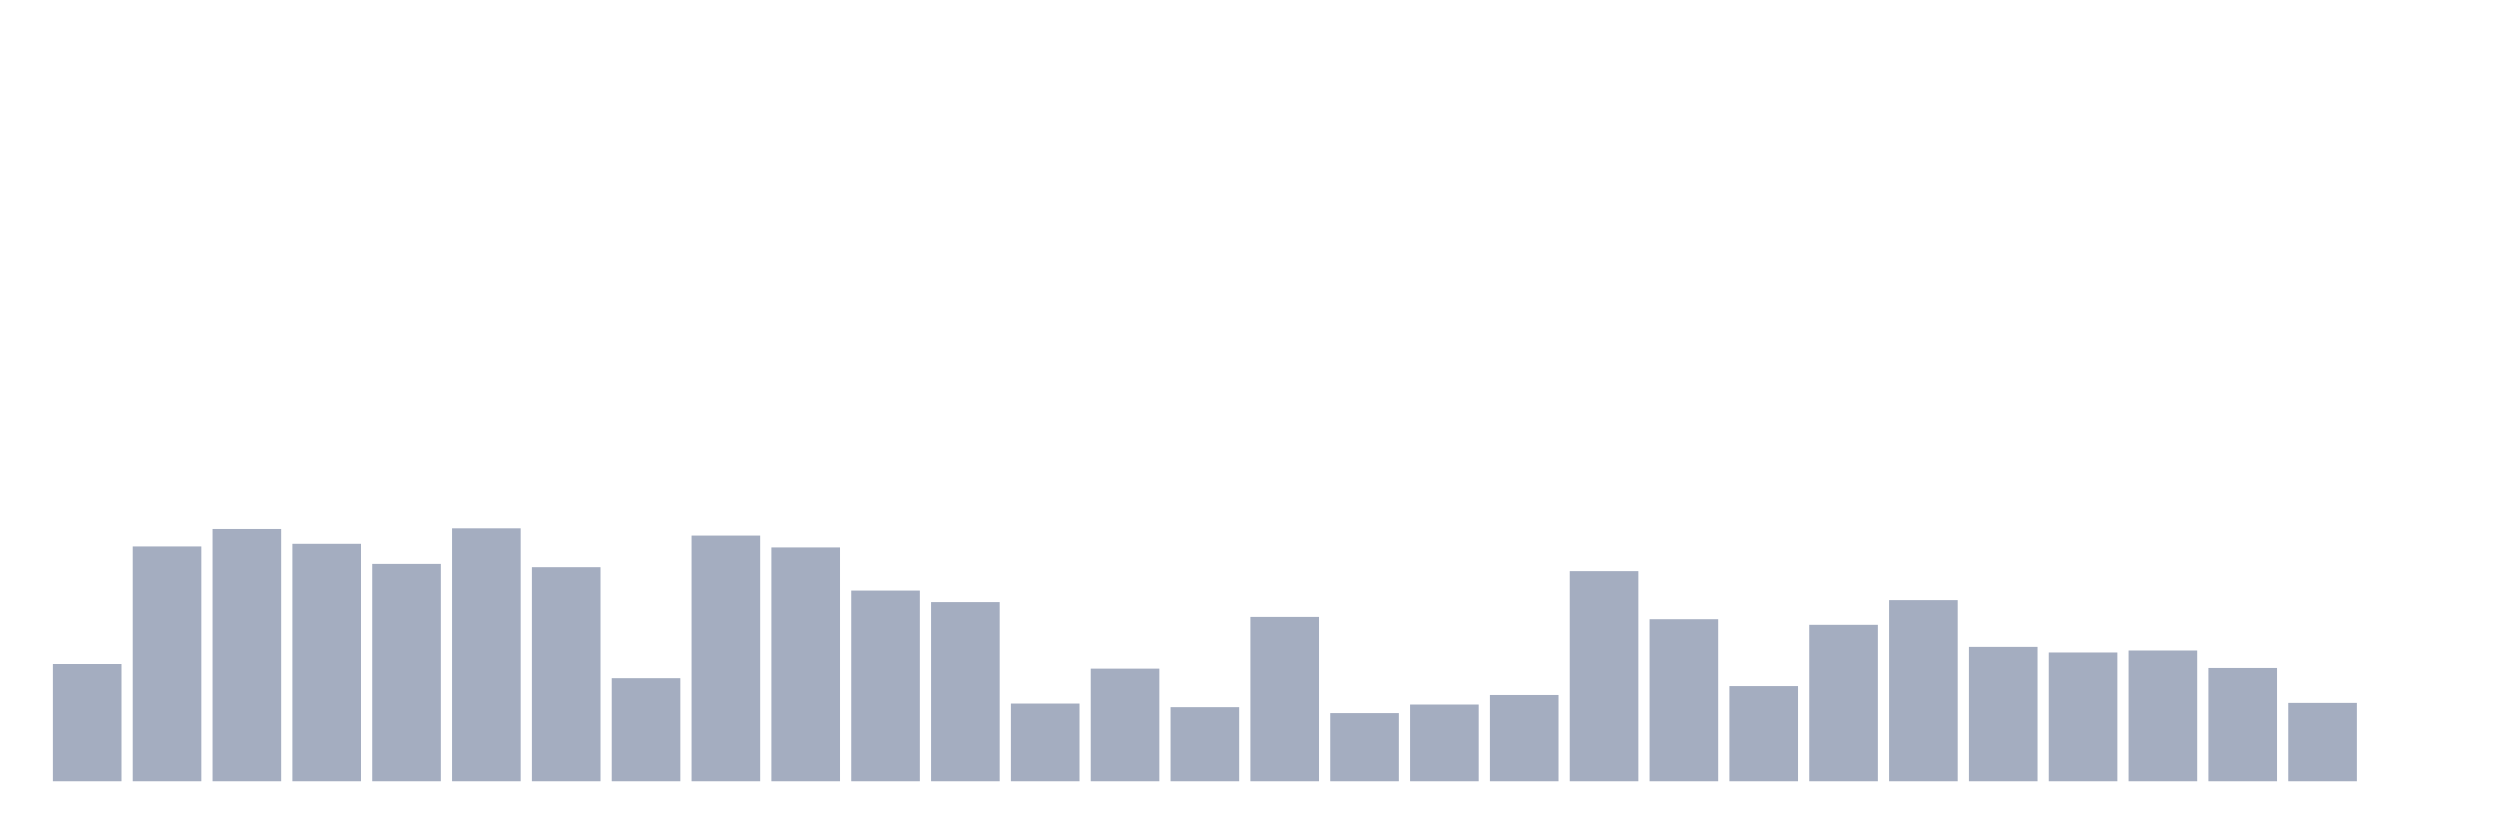
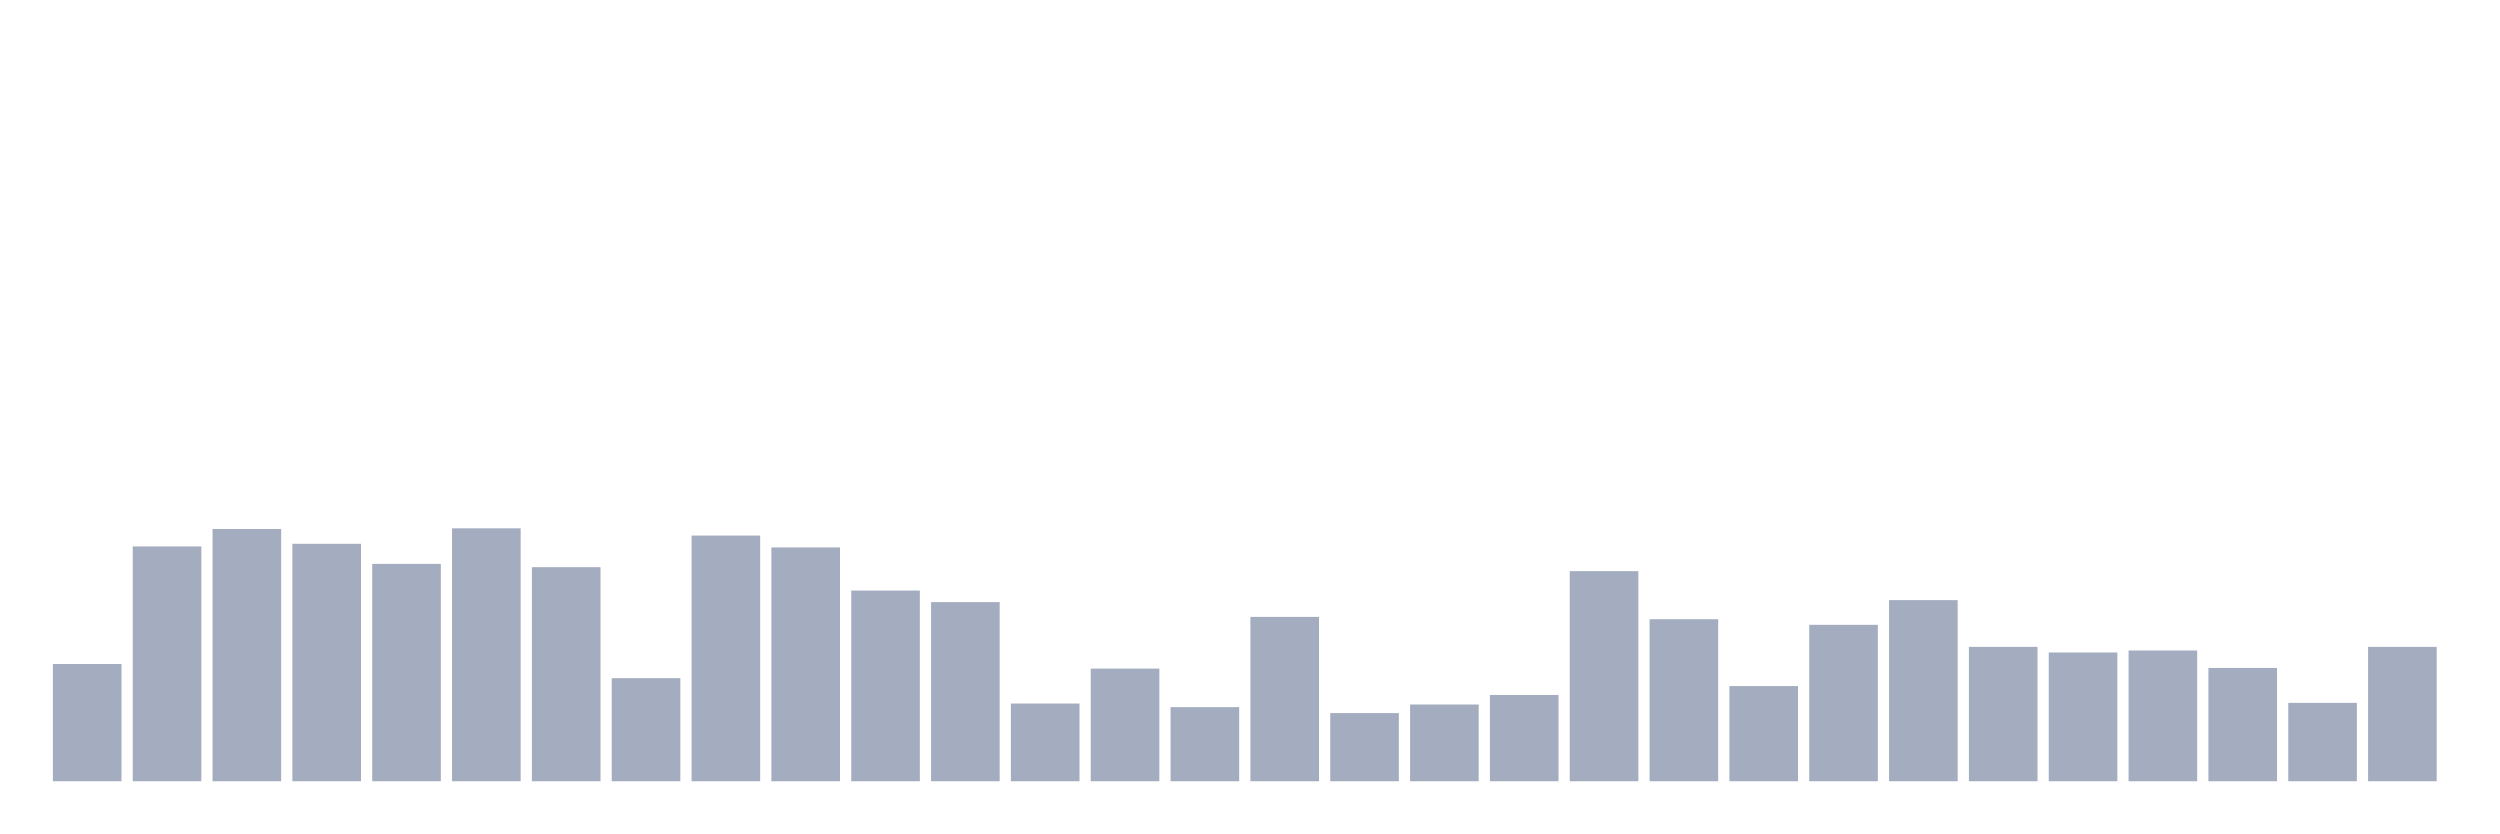
<svg xmlns="http://www.w3.org/2000/svg" viewBox="0 0 480 160">
  <g transform="translate(10,10)">
    <rect class="bar" x="0.153" width="13.175" y="117.489" height="22.511" fill="rgb(164,173,192)" />
    <rect class="bar" x="15.482" width="13.175" y="94.914" height="45.086" fill="rgb(164,173,192)" />
    <rect class="bar" x="30.81" width="13.175" y="91.563" height="48.437" fill="rgb(164,173,192)" />
    <rect class="bar" x="46.138" width="13.175" y="94.408" height="45.592" fill="rgb(164,173,192)" />
    <rect class="bar" x="61.466" width="13.175" y="98.266" height="41.734" fill="rgb(164,173,192)" />
    <rect class="bar" x="76.794" width="13.175" y="91.436" height="48.564" fill="rgb(164,173,192)" />
    <rect class="bar" x="92.123" width="13.175" y="98.898" height="41.102" fill="rgb(164,173,192)" />
    <rect class="bar" x="107.451" width="13.175" y="120.208" height="19.792" fill="rgb(164,173,192)" />
    <rect class="bar" x="122.779" width="13.175" y="92.827" height="47.173" fill="rgb(164,173,192)" />
    <rect class="bar" x="138.107" width="13.175" y="95.104" height="44.896" fill="rgb(164,173,192)" />
    <rect class="bar" x="153.436" width="13.175" y="103.388" height="36.612" fill="rgb(164,173,192)" />
    <rect class="bar" x="168.764" width="13.175" y="105.601" height="34.399" fill="rgb(164,173,192)" />
    <rect class="bar" x="184.092" width="13.175" y="125.077" height="14.923" fill="rgb(164,173,192)" />
    <rect class="bar" x="199.42" width="13.175" y="118.374" height="21.626" fill="rgb(164,173,192)" />
    <rect class="bar" x="214.748" width="13.175" y="125.772" height="14.228" fill="rgb(164,173,192)" />
    <rect class="bar" x="230.077" width="13.175" y="108.446" height="31.554" fill="rgb(164,173,192)" />
    <rect class="bar" x="245.405" width="13.175" y="126.911" height="13.089" fill="rgb(164,173,192)" />
    <rect class="bar" x="260.733" width="13.175" y="125.266" height="14.734" fill="rgb(164,173,192)" />
    <rect class="bar" x="276.061" width="13.175" y="123.433" height="16.567" fill="rgb(164,173,192)" />
    <rect class="bar" x="291.39" width="13.175" y="99.657" height="40.343" fill="rgb(164,173,192)" />
    <rect class="bar" x="306.718" width="13.175" y="108.889" height="31.111" fill="rgb(164,173,192)" />
    <rect class="bar" x="322.046" width="13.175" y="121.725" height="18.275" fill="rgb(164,173,192)" />
    <rect class="bar" x="337.374" width="13.175" y="109.964" height="30.036" fill="rgb(164,173,192)" />
    <rect class="bar" x="352.702" width="13.175" y="105.221" height="34.779" fill="rgb(164,173,192)" />
    <rect class="bar" x="368.031" width="13.175" y="114.201" height="25.799" fill="rgb(164,173,192)" />
    <rect class="bar" x="383.359" width="13.175" y="115.276" height="24.724" fill="rgb(164,173,192)" />
    <rect class="bar" x="398.687" width="13.175" y="114.896" height="25.104" fill="rgb(164,173,192)" />
    <rect class="bar" x="414.015" width="13.175" y="118.248" height="21.752" fill="rgb(164,173,192)" />
    <rect class="bar" x="429.344" width="13.175" y="124.95" height="15.05" fill="rgb(164,173,192)" />
-     <rect class="bar" x="444.672" width="13.175" y="140" height="0" fill="rgb(164,173,192)" />
+     <rect class="bar" x="444.672" width="13.175" y="114.201" height="25.799" fill="rgb(164,173,192)" />
  </g>
</svg>
